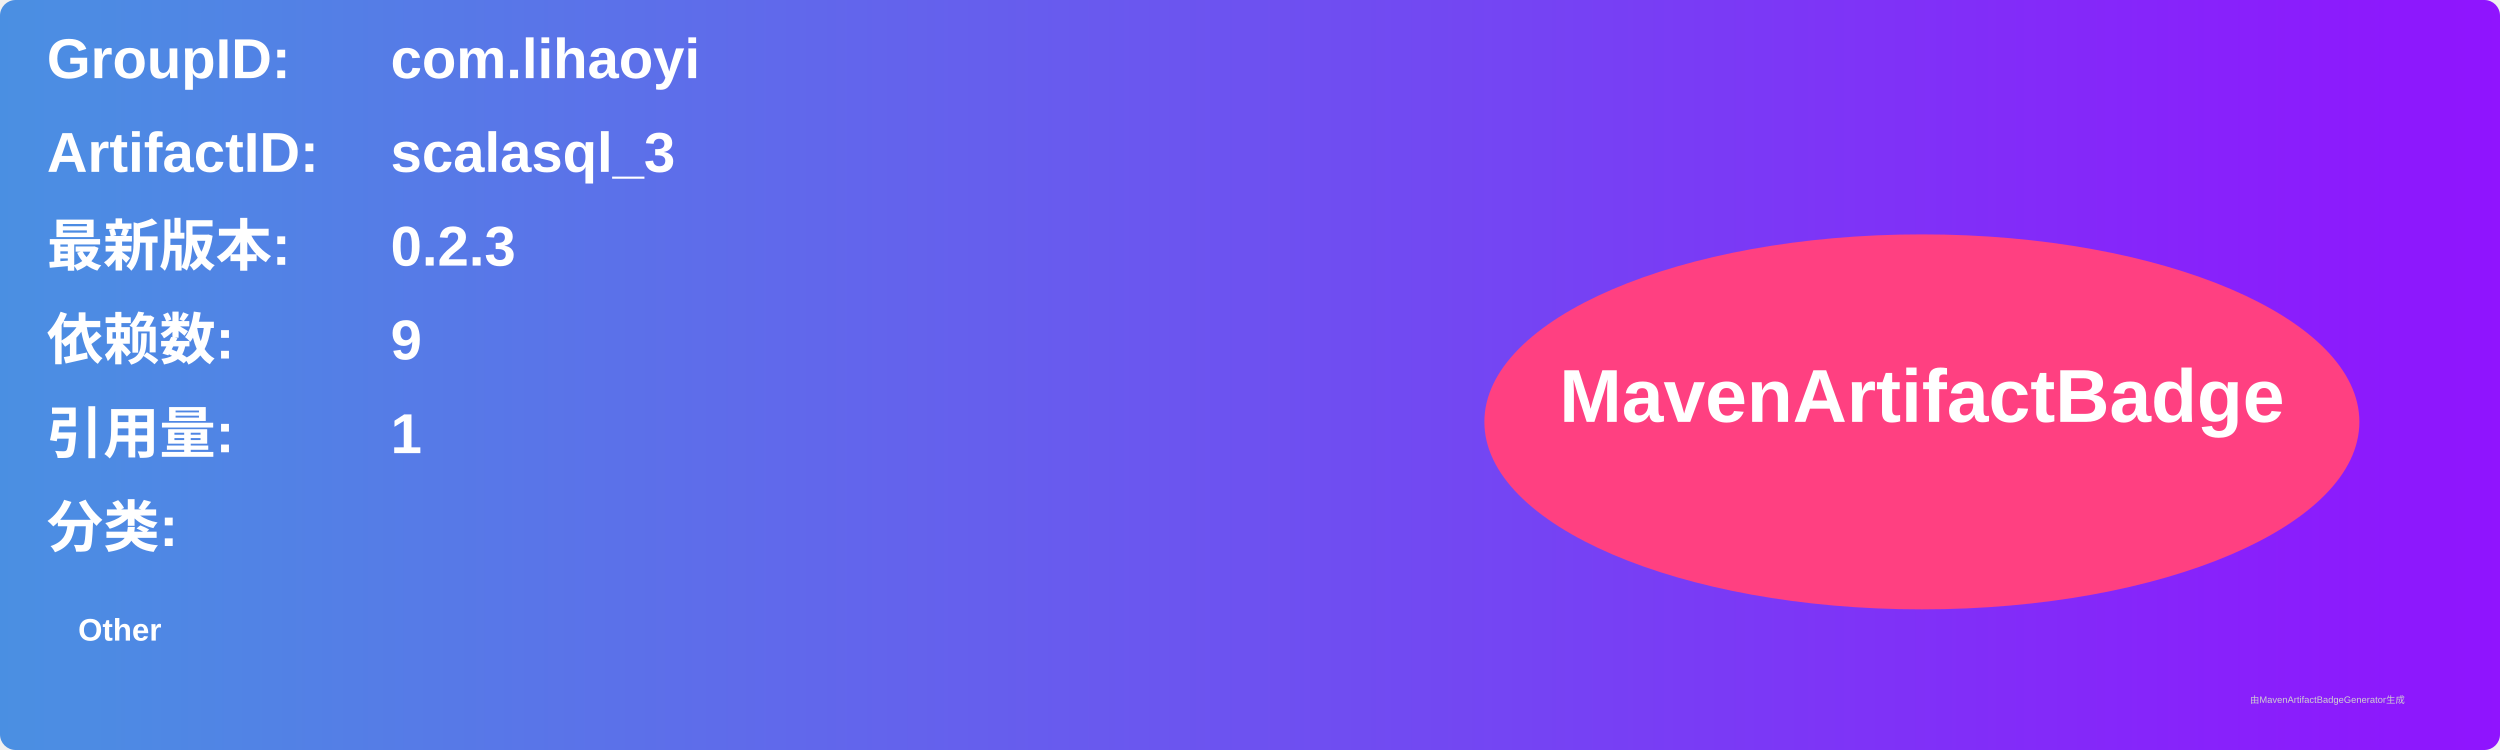
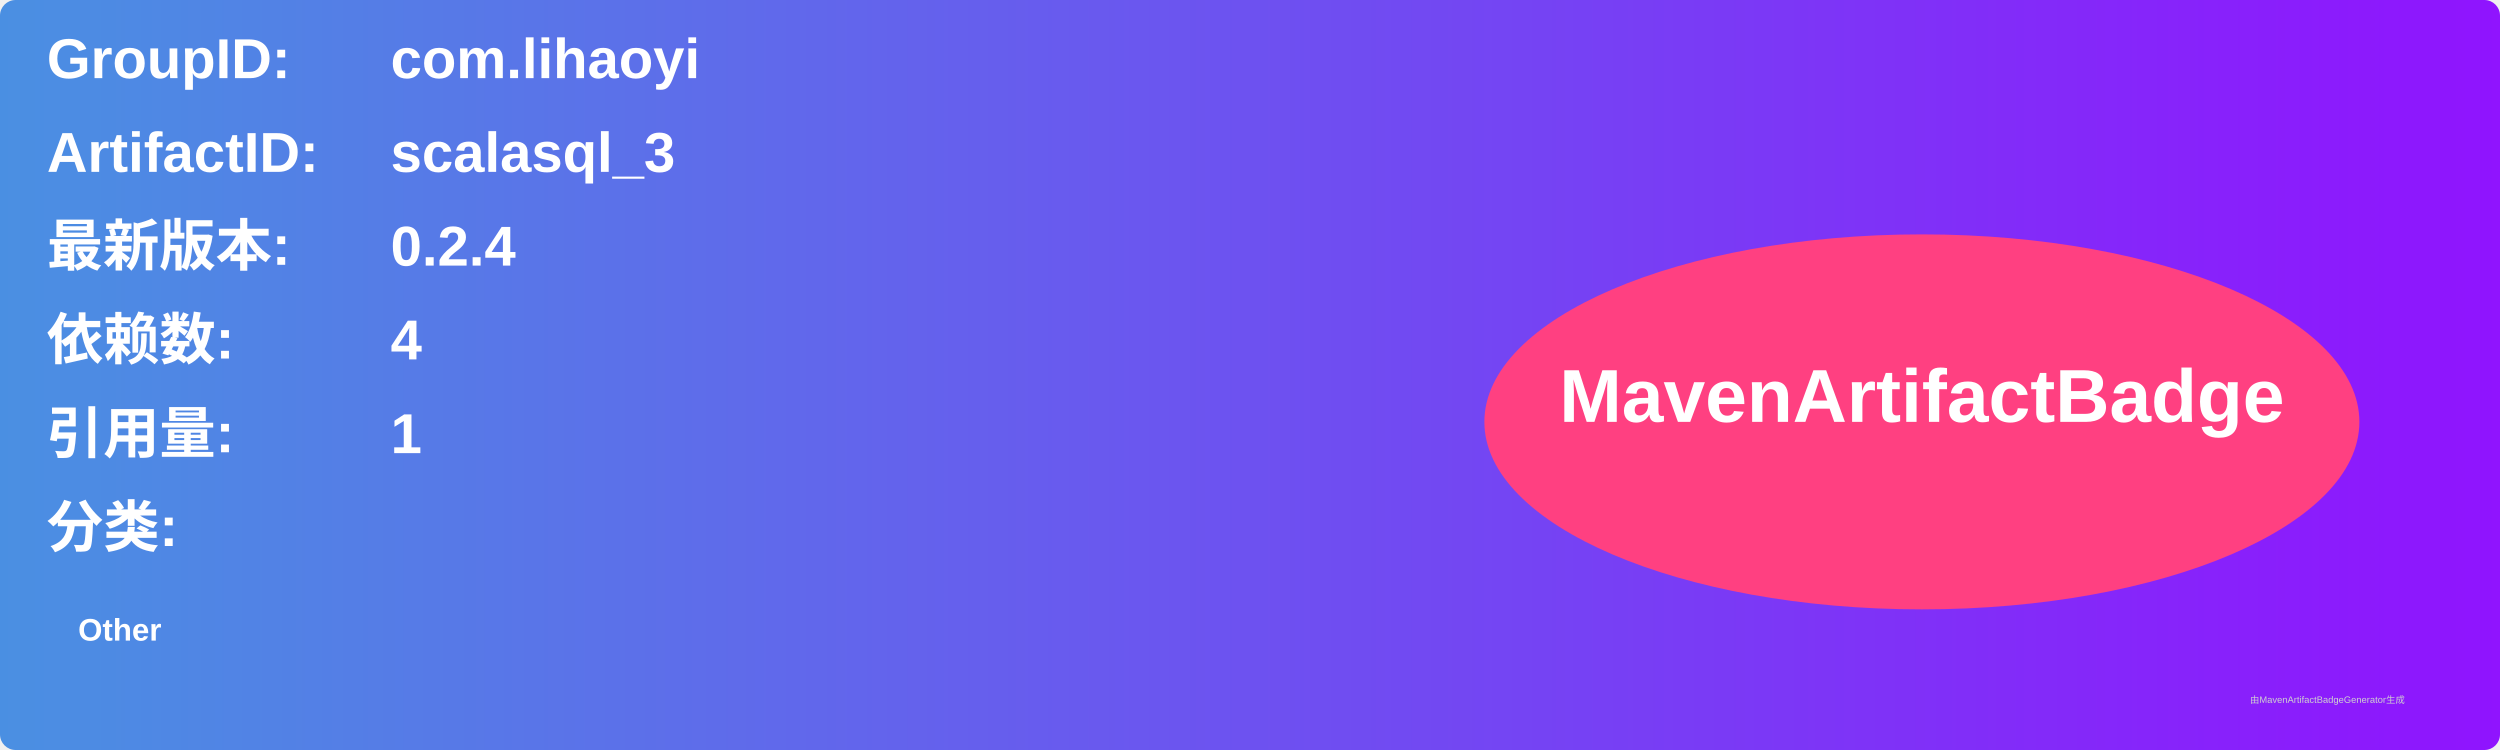
<svg xmlns="http://www.w3.org/2000/svg" width="800" height="240" viewBox="0 0 800 240">
  <linearGradient id="grad" x1="0%" y1="0%" x2="100%" y2="0%">
    <stop offset="0%" stop-color="#4a90e2" />
    <stop offset="100%" stop-color="#9013fe" />
  </linearGradient>
  <rect width="100%" height="100%" rx="5" ry="5" fill="url(#grad)" />
  <g transform="translate(15, 15)">
    <text x="0" y="10" font-family="Arial" font-size="18" fill="white" font-weight="bold" width="260">GroupID:</text>
    <text x="110" y="10" font-family="Arial" font-size="18" fill="white" font-weight="bold" width="460">com.lihaoyi</text>
    <text x="0" y="40" font-family="Arial" font-size="18" fill="white" font-weight="bold" width="260">ArtifactID:</text>
    <text x="110" y="40" font-family="Arial" font-size="18" fill="white" font-weight="bold" width="460">scalasql_3</text>
    <text x="0" y="70" font-family="Arial" font-size="18" fill="white" font-weight="bold">最新版本:</text>
    <text x="110" y="70" font-family="Arial" font-size="18" fill="white" font-weight="bold">
-       <tspan font-weight="bold">0.2.3</tspan>
+       <tspan font-weight="bold">0.2.4</tspan>
    </text>
    <text x="0" y="100" font-family="Arial" font-size="18" fill="white" font-weight="bold">依赖数: </text>
    <text x="110" y="100" font-family="Arial" font-size="18" fill="white">
-       <tspan font-weight="bold">9</tspan>
+       <tspan font-weight="bold">4</tspan>
    </text>
    <text x="0" y="130" font-family="Arial" font-size="18" fill="white" font-weight="bold">引用量: </text>
    <text x="110" y="130" font-family="Arial" font-size="18" fill="white">
      <tspan font-weight="bold">1</tspan>
    </text>
    <text x="0" y="160" font-family="Arial" font-size="18" fill="white" font-weight="bold">分类:</text>
    <text x="10" y="190" font-family="Arial" font-size="10" fill="white">
      <tspan font-weight="bold">Other</tspan>
    </text>
    <ellipse cx="600" cy="120" rx="140" ry="60" fill="#ff4081" />
    <text x="600" y="120" text-anchor="middle" font-family="Arial" font-size="24" fill="white" font-weight="bold">MavenArtifactBadge</text>
  </g>
  <text x="720" y="225" font-family="Arial" font-size="3" fill="#d0d0d0">由MavenArtifactBadgeGenerator生成</text>
</svg>
